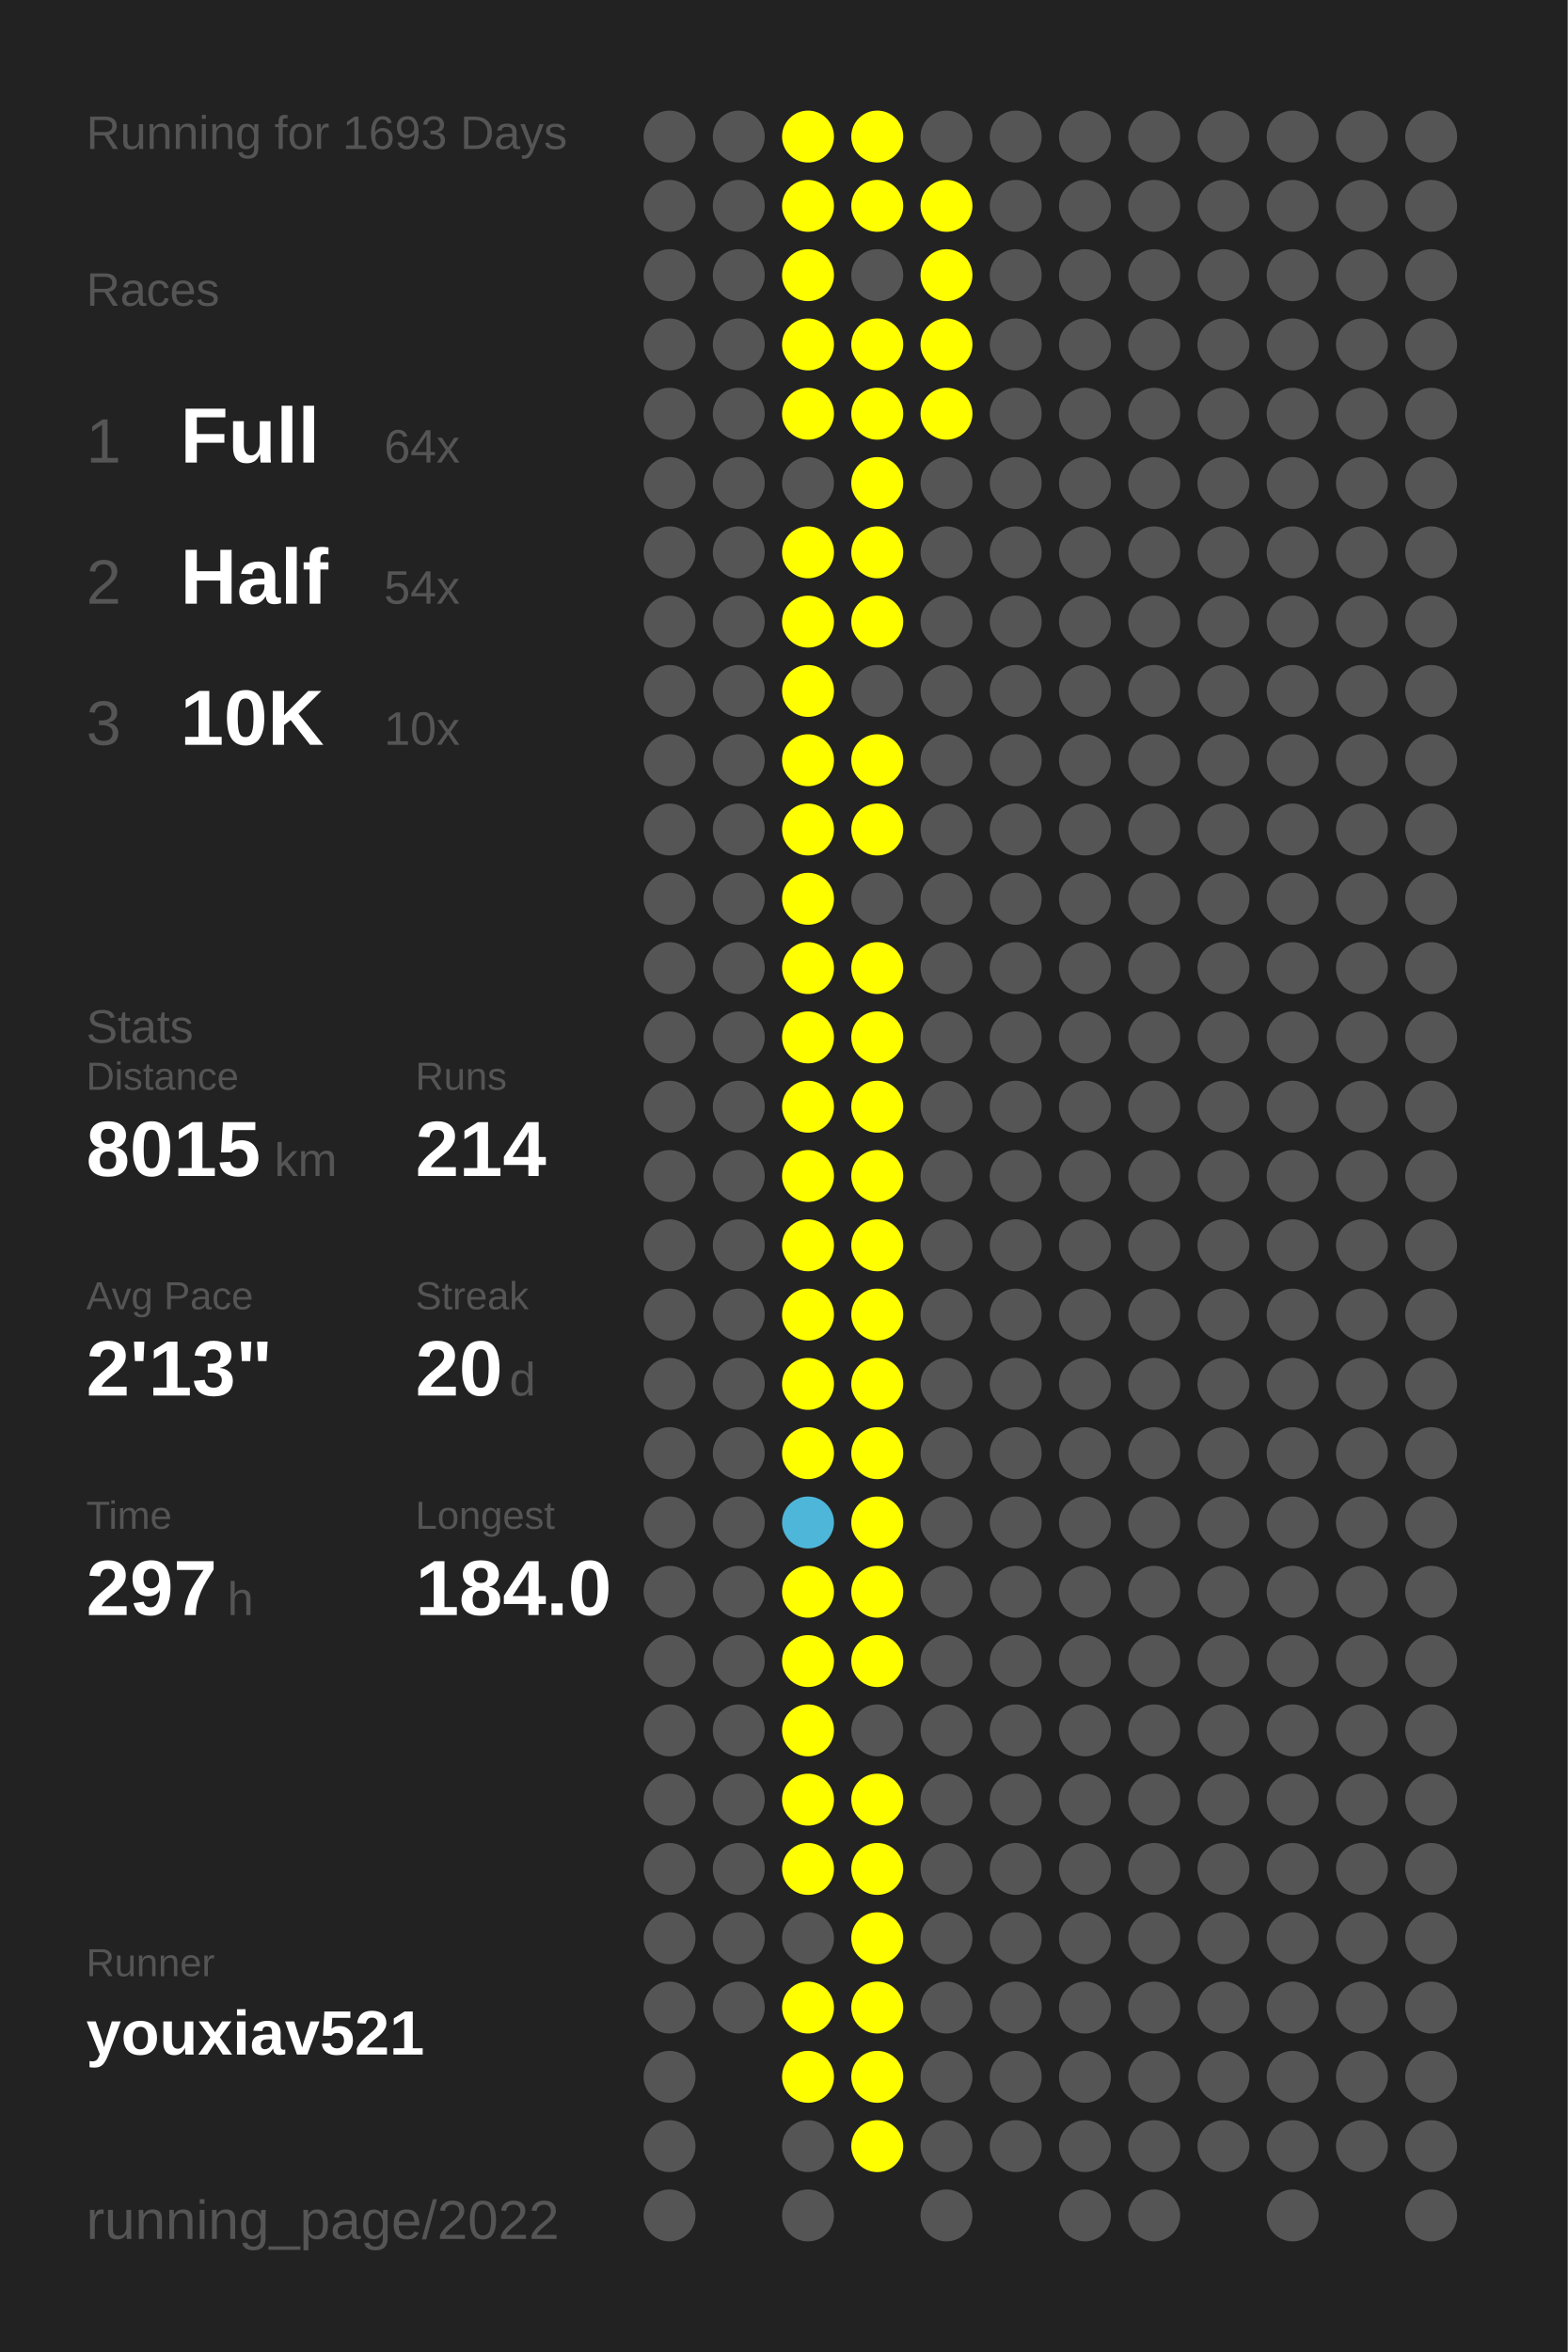
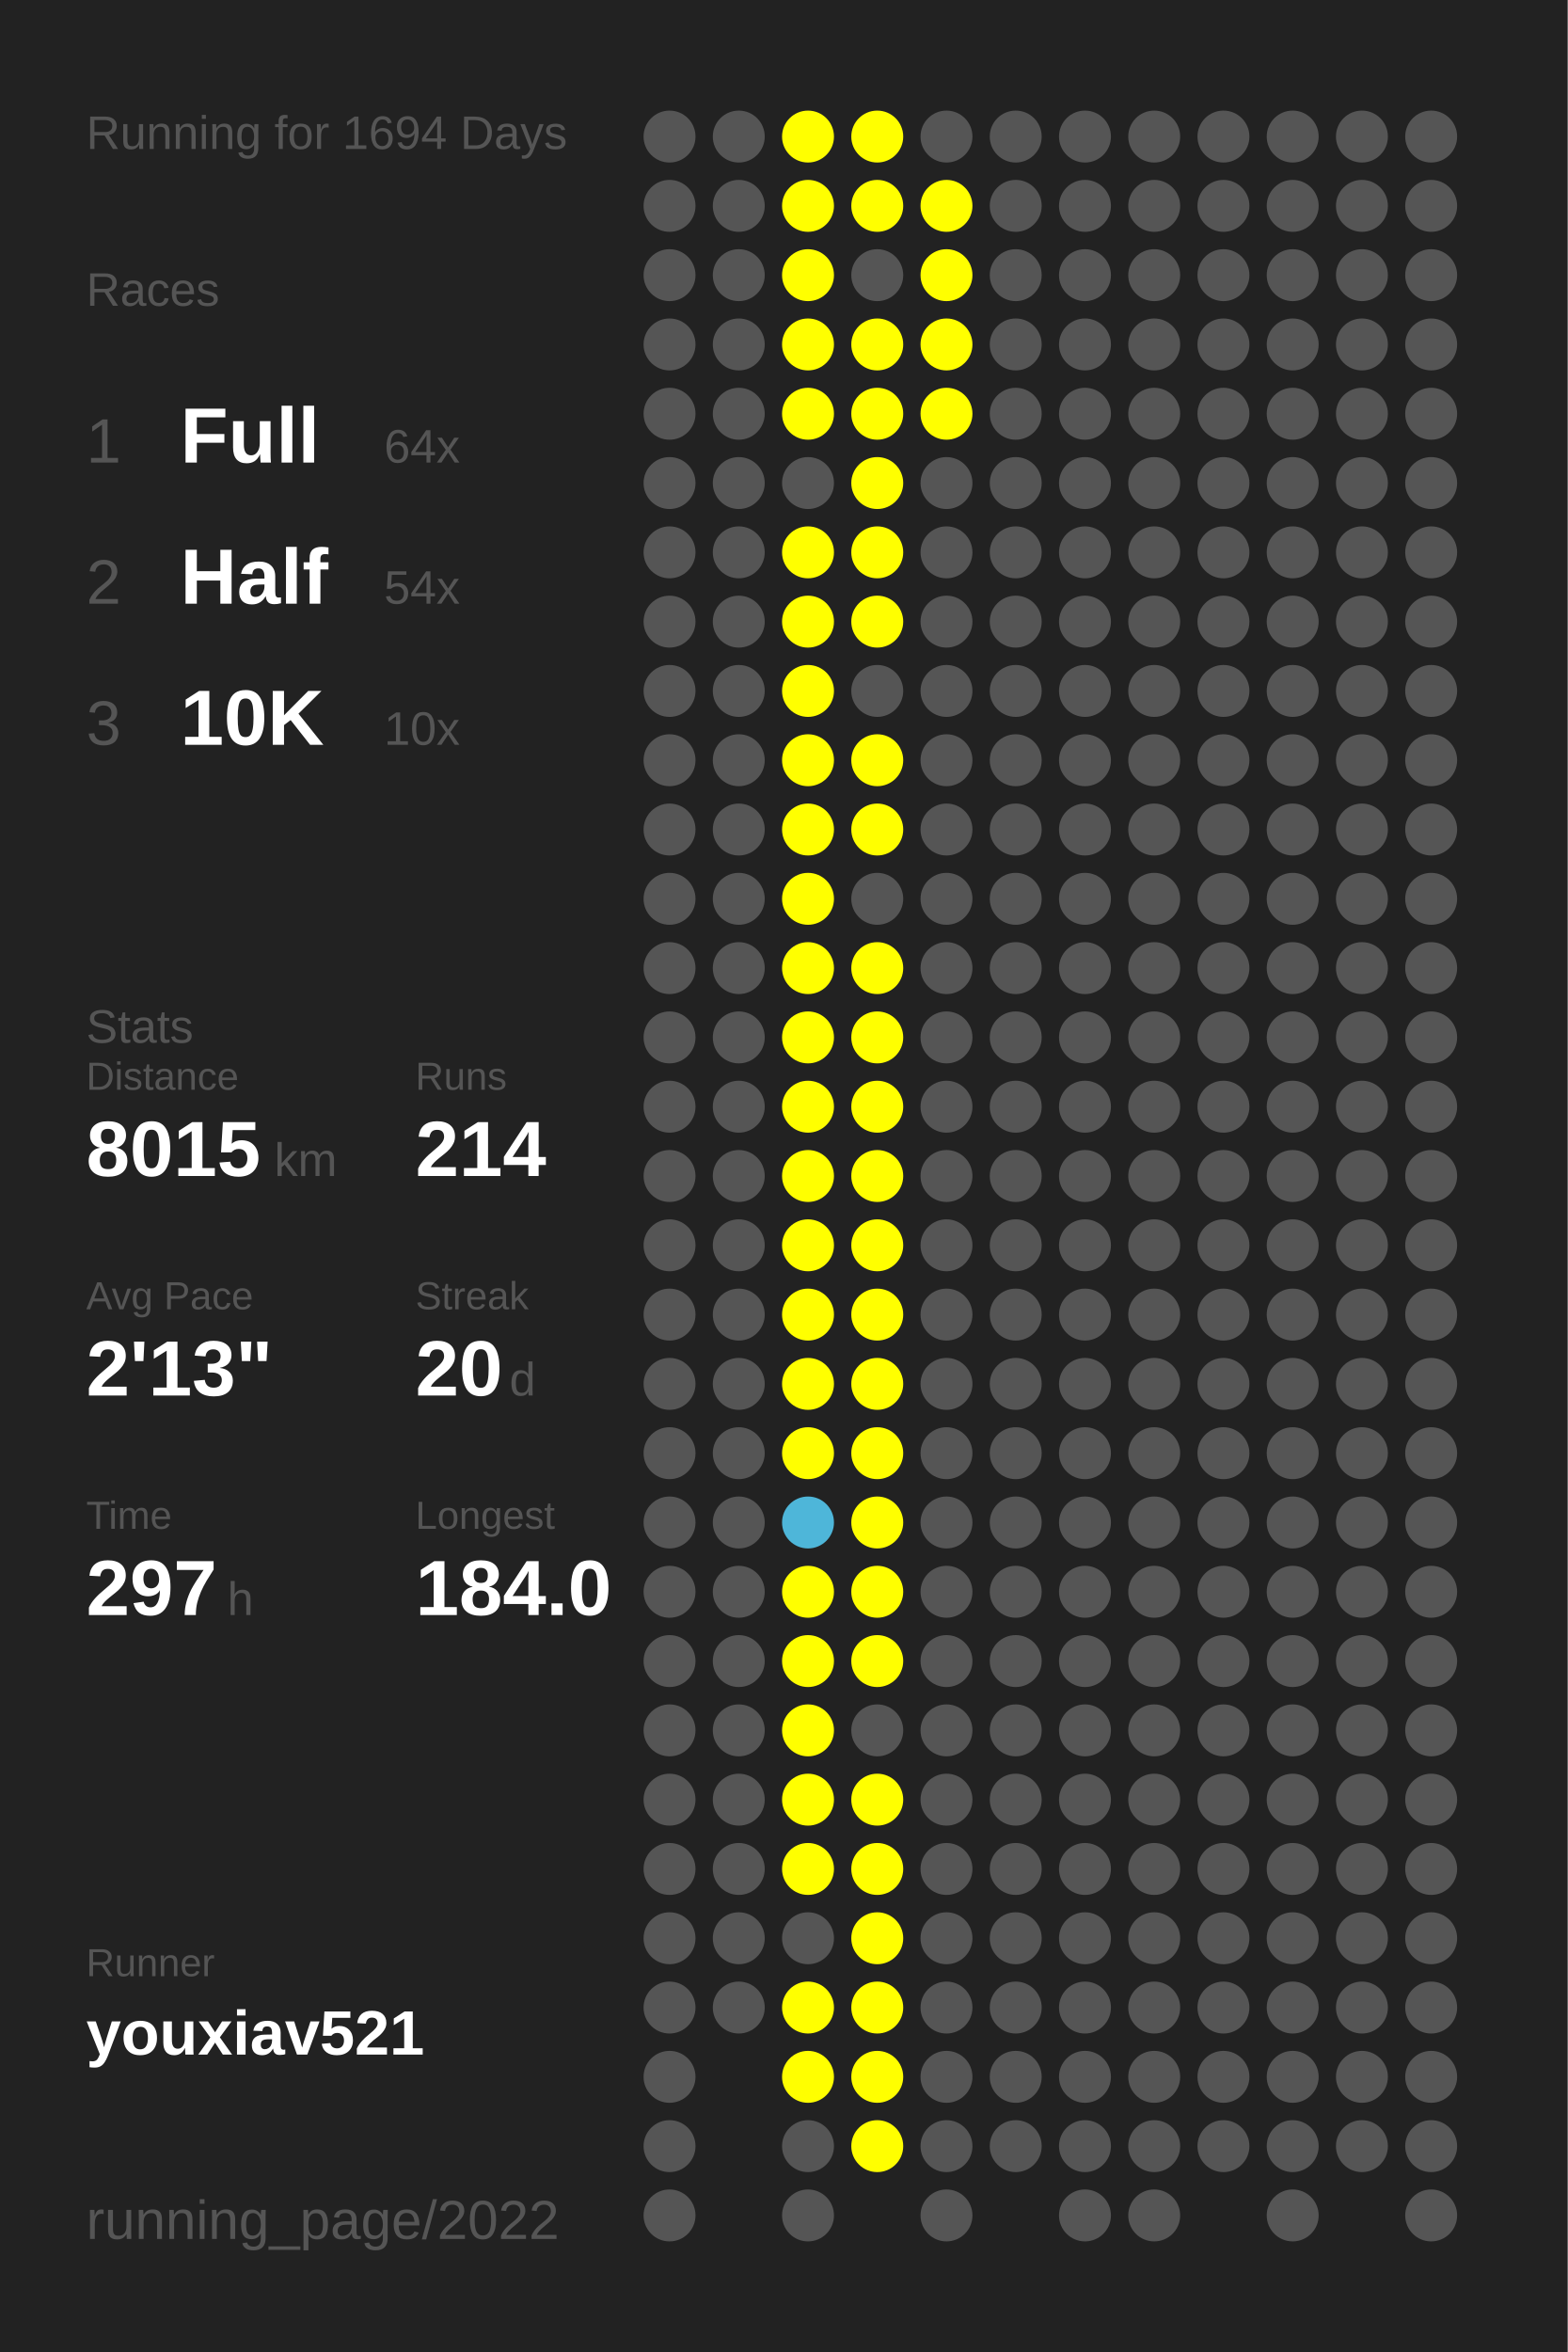
<svg xmlns="http://www.w3.org/2000/svg" baseProfile="full" height="300mm" version="1.1" viewBox="0,0,200,300" width="200mm">
  <defs />
  <rect fill="#222222" height="300" width="200" x="0" y="0" />
-   <text fill="#555555" style="font-size:6px; font-family:Arial;" x="11" y="19">Running for 1693 Days</text>
+   <text fill="#555555" style="font-size:6px; font-family:Arial;" x="11" y="19">Running for 1694 Days</text>
  <text fill="#555555" style="font-size:6px; font-family:Arial;" x="11" y="39">Races</text>
  <text fill="#555555" style="font-size:8px; font-family:Arial;" x="11" y="59">1</text>
  <text fill="#FFFFFF" style="font-size:10px; font-family:Arial; font-weight:bold;" x="23" y="59">Full</text>
  <text fill="#555555" style="font-size:6px; font-family:Arial;" x="49" y="59">64x</text>
  <text fill="#555555" style="font-size:8px; font-family:Arial;" x="11" y="77">2</text>
  <text fill="#FFFFFF" style="font-size:10px; font-family:Arial; font-weight:bold;" x="23" y="77">Half</text>
  <text fill="#555555" style="font-size:6px; font-family:Arial;" x="49" y="77">54x</text>
  <text fill="#555555" style="font-size:8px; font-family:Arial;" x="11" y="95">3</text>
  <text fill="#FFFFFF" style="font-size:10px; font-family:Arial; font-weight:bold;" x="23" y="95">10K</text>
  <text fill="#555555" style="font-size:6px; font-family:Arial;" x="49" y="95">10x</text>
  <text fill="#555555" style="font-size:6px; font-family:Arial;" x="11" y="133">Stats</text>
  <text fill="#555555" style="font-size:5px; font-family:Arial;" x="11" y="139">Distance</text>
  <text fill="#FFFFFF" style="font-size:10px; font-family:Arial; font-weight:bold;" x="11" y="150">8015</text>
  <text fill="#555555" style="font-size:6px; font-family:Arial;" x="35" y="150">km</text>
  <text fill="#555555" style="font-size:5px; font-family:Arial;" x="53" y="139">Runs</text>
  <text fill="#FFFFFF" style="font-size:10px; font-family:Arial; font-weight:bold;" x="53" y="150">214</text>
  <text fill="#555555" style="font-size:5px; font-family:Arial;" x="11" y="167">Avg Pace</text>
  <text fill="#FFFFFF" style="font-size:10px; font-family:Arial; font-weight:bold;" x="11" y="178">2'13"</text>
  <text fill="#555555" style="font-size:5px; font-family:Arial;" x="53" y="167">Streak</text>
  <text fill="#FFFFFF" style="font-size:10px; font-family:Arial; font-weight:bold;" x="53" y="178">20</text>
  <text fill="#555555" style="font-size:6px; font-family:Arial;" x="65" y="178">d</text>
  <text fill="#555555" style="font-size:5px; font-family:Arial;" x="11" y="195">Time</text>
  <text fill="#FFFFFF" style="font-size:10px; font-family:Arial; font-weight:bold;" x="11" y="206">297</text>
  <text fill="#555555" style="font-size:6px; font-family:Arial;" x="29" y="206">h</text>
  <text fill="#555555" style="font-size:5px; font-family:Arial;" x="53" y="195">Longest</text>
  <text fill="#FFFFFF" style="font-size:10px; font-family:Arial; font-weight:bold;" x="53" y="206">184.0</text>
  <text fill="#555555" style="font-size:5px; font-family:Arial;" x="11" y="252.065">Runner</text>
  <text fill="#FFFFFF" style="font-size:8px; font-family:Arial; font-weight:bold;" x="11" y="262.065">youxiav521</text>
  <text fill="#555555" style="font-size:7px; font-family:Arial;" x="11" y="285.581">running_page/2022</text>
  <circle cx="85.417" cy="17.419" fill="#555555" r="3.312" />
  <circle cx="85.417" cy="26.258" fill="#555555" r="3.312" />
  <circle cx="85.417" cy="35.097" fill="#555555" r="3.312" />
  <circle cx="85.417" cy="43.935" fill="#555555" r="3.312" />
  <circle cx="85.417" cy="52.774" fill="#555555" r="3.312" />
  <circle cx="85.417" cy="61.613" fill="#555555" r="3.312" />
  <circle cx="85.417" cy="70.452" fill="#555555" r="3.312" />
  <circle cx="85.417" cy="79.29" fill="#555555" r="3.312" />
  <circle cx="85.417" cy="88.129" fill="#555555" r="3.312" />
  <circle cx="85.417" cy="96.968" fill="#555555" r="3.312" />
  <circle cx="85.417" cy="105.806" fill="#555555" r="3.312" />
  <circle cx="85.417" cy="114.645" fill="#555555" r="3.312" />
  <circle cx="85.417" cy="123.484" fill="#555555" r="3.312" />
  <circle cx="85.417" cy="132.323" fill="#555555" r="3.312" />
  <circle cx="85.417" cy="141.161" fill="#555555" r="3.312" />
  <circle cx="85.417" cy="150" fill="#555555" r="3.312" />
  <circle cx="85.417" cy="158.839" fill="#555555" r="3.312" />
  <circle cx="85.417" cy="167.677" fill="#555555" r="3.312" />
  <circle cx="85.417" cy="176.516" fill="#555555" r="3.312" />
  <circle cx="85.417" cy="185.355" fill="#555555" r="3.312" />
  <circle cx="85.417" cy="194.194" fill="#555555" r="3.312" />
  <circle cx="85.417" cy="203.032" fill="#555555" r="3.312" />
  <circle cx="85.417" cy="211.871" fill="#555555" r="3.312" />
  <circle cx="85.417" cy="220.71" fill="#555555" r="3.312" />
  <circle cx="85.417" cy="229.548" fill="#555555" r="3.312" />
  <circle cx="85.417" cy="238.387" fill="#555555" r="3.312" />
  <circle cx="85.417" cy="247.226" fill="#555555" r="3.312" />
  <circle cx="85.417" cy="256.065" fill="#555555" r="3.312" />
  <circle cx="85.417" cy="264.903" fill="#555555" r="3.312" />
  <circle cx="85.417" cy="273.742" fill="#555555" r="3.312" />
  <circle cx="85.417" cy="282.581" fill="#555555" r="3.312" />
  <circle cx="94.25" cy="17.419" fill="#555555" r="3.312" />
  <circle cx="94.25" cy="26.258" fill="#555555" r="3.312" />
  <circle cx="94.25" cy="35.097" fill="#555555" r="3.312" />
  <circle cx="94.25" cy="43.935" fill="#555555" r="3.312" />
  <circle cx="94.25" cy="52.774" fill="#555555" r="3.312" />
  <circle cx="94.25" cy="61.613" fill="#555555" r="3.312" />
  <circle cx="94.25" cy="70.452" fill="#555555" r="3.312" />
  <circle cx="94.25" cy="79.29" fill="#555555" r="3.312" />
  <circle cx="94.25" cy="88.129" fill="#555555" r="3.312" />
  <circle cx="94.25" cy="96.968" fill="#555555" r="3.312" />
  <circle cx="94.25" cy="105.806" fill="#555555" r="3.312" />
  <circle cx="94.25" cy="114.645" fill="#555555" r="3.312" />
  <circle cx="94.25" cy="123.484" fill="#555555" r="3.312" />
  <circle cx="94.25" cy="132.323" fill="#555555" r="3.312" />
  <circle cx="94.25" cy="141.161" fill="#555555" r="3.312" />
  <circle cx="94.25" cy="150" fill="#555555" r="3.312" />
  <circle cx="94.25" cy="158.839" fill="#555555" r="3.312" />
  <circle cx="94.25" cy="167.677" fill="#555555" r="3.312" />
  <circle cx="94.25" cy="176.516" fill="#555555" r="3.312" />
  <circle cx="94.25" cy="185.355" fill="#555555" r="3.312" />
  <circle cx="94.25" cy="194.194" fill="#555555" r="3.312" />
  <circle cx="94.25" cy="203.032" fill="#555555" r="3.312" />
  <circle cx="94.25" cy="211.871" fill="#555555" r="3.312" />
  <circle cx="94.25" cy="220.71" fill="#555555" r="3.312" />
  <circle cx="94.25" cy="229.548" fill="#555555" r="3.312" />
  <circle cx="94.25" cy="238.387" fill="#555555" r="3.312" />
  <circle cx="94.25" cy="247.226" fill="#555555" r="3.312" />
  <circle cx="94.25" cy="256.065" fill="#555555" r="3.312" />
  <circle cx="103.083" cy="17.419" fill="#FFFF00" r="3.312" />
  <circle cx="103.083" cy="26.258" fill="#FFFF00" r="3.312" />
  <circle cx="103.083" cy="35.097" fill="#FFFF00" r="3.312" />
  <circle cx="103.083" cy="43.935" fill="#FFFF00" r="3.312" />
  <circle cx="103.083" cy="52.774" fill="#FFFF00" r="3.312" />
  <circle cx="103.083" cy="61.613" fill="#555555" r="3.312" />
  <circle cx="103.083" cy="70.452" fill="#FFFF00" r="3.312" />
  <circle cx="103.083" cy="79.29" fill="#FFFF00" r="3.312" />
  <circle cx="103.083" cy="88.129" fill="#FFFF00" r="3.312" />
  <circle cx="103.083" cy="96.968" fill="#FFFF00" r="3.312" />
  <circle cx="103.083" cy="105.806" fill="#FFFF00" r="3.312" />
  <circle cx="103.083" cy="114.645" fill="#FFFF00" r="3.312" />
  <circle cx="103.083" cy="123.484" fill="#FFFF00" r="3.312" />
  <circle cx="103.083" cy="132.323" fill="#FFFF00" r="3.312" />
  <circle cx="103.083" cy="141.161" fill="#FFFF00" r="3.312" />
  <circle cx="103.083" cy="150" fill="#FFFF00" r="3.312" />
  <circle cx="103.083" cy="158.839" fill="#FFFF00" r="3.312" />
  <circle cx="103.083" cy="167.677" fill="#FFFF00" r="3.312" />
  <circle cx="103.083" cy="176.516" fill="#FFFF00" r="3.312" />
  <circle cx="103.083" cy="185.355" fill="#FFFF00" r="3.312" />
  <circle cx="103.083" cy="194.194" fill="#4eb6d9" r="3.312" />
  <circle cx="103.083" cy="203.032" fill="#FFFF00" r="3.312" />
  <circle cx="103.083" cy="211.871" fill="#FFFF00" r="3.312" />
  <circle cx="103.083" cy="220.71" fill="#FFFF00" r="3.312" />
  <circle cx="103.083" cy="229.548" fill="#FFFF00" r="3.312" />
  <circle cx="103.083" cy="238.387" fill="#FFFF00" r="3.312" />
  <circle cx="103.083" cy="247.226" fill="#555555" r="3.312" />
  <circle cx="103.083" cy="256.065" fill="#FFFF00" r="3.312" />
  <circle cx="103.083" cy="264.903" fill="#FFFF00" r="3.312" />
  <circle cx="103.083" cy="273.742" fill="#555555" r="3.312" />
  <circle cx="103.083" cy="282.581" fill="#555555" r="3.312" />
  <circle cx="111.917" cy="17.419" fill="#FFFF00" r="3.312" />
  <circle cx="111.917" cy="26.258" fill="#FFFF00" r="3.312" />
  <circle cx="111.917" cy="35.097" fill="#555555" r="3.312" />
  <circle cx="111.917" cy="43.935" fill="#FFFF00" r="3.312" />
  <circle cx="111.917" cy="52.774" fill="#FFFF00" r="3.312" />
  <circle cx="111.917" cy="61.613" fill="#FFFF00" r="3.312" />
  <circle cx="111.917" cy="70.452" fill="#FFFF00" r="3.312" />
  <circle cx="111.917" cy="79.29" fill="#FFFF00" r="3.312" />
  <circle cx="111.917" cy="88.129" fill="#555555" r="3.312" />
  <circle cx="111.917" cy="96.968" fill="#FFFF00" r="3.312" />
  <circle cx="111.917" cy="105.806" fill="#FFFF00" r="3.312" />
  <circle cx="111.917" cy="114.645" fill="#555555" r="3.312" />
  <circle cx="111.917" cy="123.484" fill="#FFFF00" r="3.312" />
  <circle cx="111.917" cy="132.323" fill="#FFFF00" r="3.312" />
  <circle cx="111.917" cy="141.161" fill="#FFFF00" r="3.312" />
  <circle cx="111.917" cy="150" fill="#FFFF00" r="3.312" />
  <circle cx="111.917" cy="158.839" fill="#FFFF00" r="3.312" />
  <circle cx="111.917" cy="167.677" fill="#FFFF00" r="3.312" />
  <circle cx="111.917" cy="176.516" fill="#FFFF00" r="3.312" />
  <circle cx="111.917" cy="185.355" fill="#FFFF00" r="3.312" />
  <circle cx="111.917" cy="194.194" fill="#FFFF00" r="3.312" />
  <circle cx="111.917" cy="203.032" fill="#FFFF00" r="3.312" />
  <circle cx="111.917" cy="211.871" fill="#FFFF00" r="3.312" />
  <circle cx="111.917" cy="220.71" fill="#555555" r="3.312" />
  <circle cx="111.917" cy="229.548" fill="#FFFF00" r="3.312" />
  <circle cx="111.917" cy="238.387" fill="#FFFF00" r="3.312" />
  <circle cx="111.917" cy="247.226" fill="#FFFF00" r="3.312" />
  <circle cx="111.917" cy="256.065" fill="#FFFF00" r="3.312" />
  <circle cx="111.917" cy="264.903" fill="#FFFF00" r="3.312" />
  <circle cx="111.917" cy="273.742" fill="#FFFF00" r="3.312" />
  <circle cx="120.75" cy="17.419" fill="#555555" r="3.312" />
  <circle cx="120.75" cy="26.258" fill="#FFFF00" r="3.312" />
  <circle cx="120.75" cy="35.097" fill="#FFFF00" r="3.312" />
  <circle cx="120.75" cy="43.935" fill="#FFFF00" r="3.312" />
  <circle cx="120.75" cy="52.774" fill="#FFFF00" r="3.312" />
  <circle cx="120.75" cy="61.613" fill="#555555" r="3.312" />
  <circle cx="120.75" cy="70.452" fill="#555555" r="3.312" />
  <circle cx="120.75" cy="79.29" fill="#555555" r="3.312" />
  <circle cx="120.75" cy="88.129" fill="#555555" r="3.312" />
  <circle cx="120.75" cy="96.968" fill="#555555" r="3.312" />
  <circle cx="120.75" cy="105.806" fill="#555555" r="3.312" />
  <circle cx="120.75" cy="114.645" fill="#555555" r="3.312" />
  <circle cx="120.75" cy="123.484" fill="#555555" r="3.312" />
  <circle cx="120.75" cy="132.323" fill="#555555" r="3.312" />
  <circle cx="120.75" cy="141.161" fill="#555555" r="3.312" />
  <circle cx="120.75" cy="150" fill="#555555" r="3.312" />
  <circle cx="120.75" cy="158.839" fill="#555555" r="3.312" />
  <circle cx="120.75" cy="167.677" fill="#555555" r="3.312" />
  <circle cx="120.75" cy="176.516" fill="#555555" r="3.312" />
  <circle cx="120.75" cy="185.355" fill="#555555" r="3.312" />
  <circle cx="120.75" cy="194.194" fill="#555555" r="3.312" />
  <circle cx="120.75" cy="203.032" fill="#555555" r="3.312" />
  <circle cx="120.75" cy="211.871" fill="#555555" r="3.312" />
  <circle cx="120.75" cy="220.71" fill="#555555" r="3.312" />
  <circle cx="120.75" cy="229.548" fill="#555555" r="3.312" />
  <circle cx="120.75" cy="238.387" fill="#555555" r="3.312" />
  <circle cx="120.75" cy="247.226" fill="#555555" r="3.312" />
  <circle cx="120.75" cy="256.065" fill="#555555" r="3.312" />
  <circle cx="120.75" cy="264.903" fill="#555555" r="3.312" />
  <circle cx="120.75" cy="273.742" fill="#555555" r="3.312" />
  <circle cx="120.75" cy="282.581" fill="#555555" r="3.312" />
  <circle cx="129.583" cy="17.419" fill="#555555" r="3.312" />
  <circle cx="129.583" cy="26.258" fill="#555555" r="3.312" />
  <circle cx="129.583" cy="35.097" fill="#555555" r="3.312" />
  <circle cx="129.583" cy="43.935" fill="#555555" r="3.312" />
  <circle cx="129.583" cy="52.774" fill="#555555" r="3.312" />
  <circle cx="129.583" cy="61.613" fill="#555555" r="3.312" />
  <circle cx="129.583" cy="70.452" fill="#555555" r="3.312" />
  <circle cx="129.583" cy="79.29" fill="#555555" r="3.312" />
  <circle cx="129.583" cy="88.129" fill="#555555" r="3.312" />
  <circle cx="129.583" cy="96.968" fill="#555555" r="3.312" />
  <circle cx="129.583" cy="105.806" fill="#555555" r="3.312" />
  <circle cx="129.583" cy="114.645" fill="#555555" r="3.312" />
  <circle cx="129.583" cy="123.484" fill="#555555" r="3.312" />
  <circle cx="129.583" cy="132.323" fill="#555555" r="3.312" />
  <circle cx="129.583" cy="141.161" fill="#555555" r="3.312" />
  <circle cx="129.583" cy="150" fill="#555555" r="3.312" />
  <circle cx="129.583" cy="158.839" fill="#555555" r="3.312" />
  <circle cx="129.583" cy="167.677" fill="#555555" r="3.312" />
  <circle cx="129.583" cy="176.516" fill="#555555" r="3.312" />
  <circle cx="129.583" cy="185.355" fill="#555555" r="3.312" />
  <circle cx="129.583" cy="194.194" fill="#555555" r="3.312" />
  <circle cx="129.583" cy="203.032" fill="#555555" r="3.312" />
  <circle cx="129.583" cy="211.871" fill="#555555" r="3.312" />
  <circle cx="129.583" cy="220.71" fill="#555555" r="3.312" />
  <circle cx="129.583" cy="229.548" fill="#555555" r="3.312" />
  <circle cx="129.583" cy="238.387" fill="#555555" r="3.312" />
  <circle cx="129.583" cy="247.226" fill="#555555" r="3.312" />
  <circle cx="129.583" cy="256.065" fill="#555555" r="3.312" />
  <circle cx="129.583" cy="264.903" fill="#555555" r="3.312" />
  <circle cx="129.583" cy="273.742" fill="#555555" r="3.312" />
  <circle cx="138.417" cy="17.419" fill="#555555" r="3.312" />
  <circle cx="138.417" cy="26.258" fill="#555555" r="3.312" />
  <circle cx="138.417" cy="35.097" fill="#555555" r="3.312" />
  <circle cx="138.417" cy="43.935" fill="#555555" r="3.312" />
  <circle cx="138.417" cy="52.774" fill="#555555" r="3.312" />
  <circle cx="138.417" cy="61.613" fill="#555555" r="3.312" />
  <circle cx="138.417" cy="70.452" fill="#555555" r="3.312" />
  <circle cx="138.417" cy="79.29" fill="#555555" r="3.312" />
  <circle cx="138.417" cy="88.129" fill="#555555" r="3.312" />
  <circle cx="138.417" cy="96.968" fill="#555555" r="3.312" />
  <circle cx="138.417" cy="105.806" fill="#555555" r="3.312" />
  <circle cx="138.417" cy="114.645" fill="#555555" r="3.312" />
  <circle cx="138.417" cy="123.484" fill="#555555" r="3.312" />
  <circle cx="138.417" cy="132.323" fill="#555555" r="3.312" />
  <circle cx="138.417" cy="141.161" fill="#555555" r="3.312" />
  <circle cx="138.417" cy="150" fill="#555555" r="3.312" />
  <circle cx="138.417" cy="158.839" fill="#555555" r="3.312" />
  <circle cx="138.417" cy="167.677" fill="#555555" r="3.312" />
  <circle cx="138.417" cy="176.516" fill="#555555" r="3.312" />
  <circle cx="138.417" cy="185.355" fill="#555555" r="3.312" />
  <circle cx="138.417" cy="194.194" fill="#555555" r="3.312" />
  <circle cx="138.417" cy="203.032" fill="#555555" r="3.312" />
  <circle cx="138.417" cy="211.871" fill="#555555" r="3.312" />
  <circle cx="138.417" cy="220.71" fill="#555555" r="3.312" />
  <circle cx="138.417" cy="229.548" fill="#555555" r="3.312" />
  <circle cx="138.417" cy="238.387" fill="#555555" r="3.312" />
  <circle cx="138.417" cy="247.226" fill="#555555" r="3.312" />
  <circle cx="138.417" cy="256.065" fill="#555555" r="3.312" />
  <circle cx="138.417" cy="264.903" fill="#555555" r="3.312" />
  <circle cx="138.417" cy="273.742" fill="#555555" r="3.312" />
  <circle cx="138.417" cy="282.581" fill="#555555" r="3.312" />
  <circle cx="147.25" cy="17.419" fill="#555555" r="3.312" />
  <circle cx="147.25" cy="26.258" fill="#555555" r="3.312" />
  <circle cx="147.25" cy="35.097" fill="#555555" r="3.312" />
  <circle cx="147.25" cy="43.935" fill="#555555" r="3.312" />
  <circle cx="147.25" cy="52.774" fill="#555555" r="3.312" />
  <circle cx="147.25" cy="61.613" fill="#555555" r="3.312" />
  <circle cx="147.25" cy="70.452" fill="#555555" r="3.312" />
  <circle cx="147.25" cy="79.29" fill="#555555" r="3.312" />
  <circle cx="147.25" cy="88.129" fill="#555555" r="3.312" />
  <circle cx="147.25" cy="96.968" fill="#555555" r="3.312" />
  <circle cx="147.25" cy="105.806" fill="#555555" r="3.312" />
  <circle cx="147.25" cy="114.645" fill="#555555" r="3.312" />
  <circle cx="147.25" cy="123.484" fill="#555555" r="3.312" />
  <circle cx="147.25" cy="132.323" fill="#555555" r="3.312" />
  <circle cx="147.25" cy="141.161" fill="#555555" r="3.312" />
  <circle cx="147.25" cy="150" fill="#555555" r="3.312" />
  <circle cx="147.25" cy="158.839" fill="#555555" r="3.312" />
  <circle cx="147.25" cy="167.677" fill="#555555" r="3.312" />
  <circle cx="147.25" cy="176.516" fill="#555555" r="3.312" />
  <circle cx="147.25" cy="185.355" fill="#555555" r="3.312" />
  <circle cx="147.25" cy="194.194" fill="#555555" r="3.312" />
  <circle cx="147.25" cy="203.032" fill="#555555" r="3.312" />
  <circle cx="147.25" cy="211.871" fill="#555555" r="3.312" />
  <circle cx="147.25" cy="220.71" fill="#555555" r="3.312" />
  <circle cx="147.25" cy="229.548" fill="#555555" r="3.312" />
  <circle cx="147.25" cy="238.387" fill="#555555" r="3.312" />
  <circle cx="147.25" cy="247.226" fill="#555555" r="3.312" />
  <circle cx="147.25" cy="256.065" fill="#555555" r="3.312" />
  <circle cx="147.25" cy="264.903" fill="#555555" r="3.312" />
  <circle cx="147.25" cy="273.742" fill="#555555" r="3.312" />
  <circle cx="147.25" cy="282.581" fill="#555555" r="3.312" />
  <circle cx="156.083" cy="17.419" fill="#555555" r="3.312" />
  <circle cx="156.083" cy="26.258" fill="#555555" r="3.312" />
  <circle cx="156.083" cy="35.097" fill="#555555" r="3.312" />
  <circle cx="156.083" cy="43.935" fill="#555555" r="3.312" />
  <circle cx="156.083" cy="52.774" fill="#555555" r="3.312" />
  <circle cx="156.083" cy="61.613" fill="#555555" r="3.312" />
  <circle cx="156.083" cy="70.452" fill="#555555" r="3.312" />
  <circle cx="156.083" cy="79.29" fill="#555555" r="3.312" />
  <circle cx="156.083" cy="88.129" fill="#555555" r="3.312" />
  <circle cx="156.083" cy="96.968" fill="#555555" r="3.312" />
  <circle cx="156.083" cy="105.806" fill="#555555" r="3.312" />
  <circle cx="156.083" cy="114.645" fill="#555555" r="3.312" />
  <circle cx="156.083" cy="123.484" fill="#555555" r="3.312" />
  <circle cx="156.083" cy="132.323" fill="#555555" r="3.312" />
  <circle cx="156.083" cy="141.161" fill="#555555" r="3.312" />
  <circle cx="156.083" cy="150" fill="#555555" r="3.312" />
  <circle cx="156.083" cy="158.839" fill="#555555" r="3.312" />
  <circle cx="156.083" cy="167.677" fill="#555555" r="3.312" />
  <circle cx="156.083" cy="176.516" fill="#555555" r="3.312" />
  <circle cx="156.083" cy="185.355" fill="#555555" r="3.312" />
  <circle cx="156.083" cy="194.194" fill="#555555" r="3.312" />
  <circle cx="156.083" cy="203.032" fill="#555555" r="3.312" />
  <circle cx="156.083" cy="211.871" fill="#555555" r="3.312" />
  <circle cx="156.083" cy="220.71" fill="#555555" r="3.312" />
  <circle cx="156.083" cy="229.548" fill="#555555" r="3.312" />
  <circle cx="156.083" cy="238.387" fill="#555555" r="3.312" />
  <circle cx="156.083" cy="247.226" fill="#555555" r="3.312" />
  <circle cx="156.083" cy="256.065" fill="#555555" r="3.312" />
  <circle cx="156.083" cy="264.903" fill="#555555" r="3.312" />
  <circle cx="156.083" cy="273.742" fill="#555555" r="3.312" />
  <circle cx="164.917" cy="17.419" fill="#555555" r="3.312" />
  <circle cx="164.917" cy="26.258" fill="#555555" r="3.312" />
  <circle cx="164.917" cy="35.097" fill="#555555" r="3.312" />
  <circle cx="164.917" cy="43.935" fill="#555555" r="3.312" />
  <circle cx="164.917" cy="52.774" fill="#555555" r="3.312" />
  <circle cx="164.917" cy="61.613" fill="#555555" r="3.312" />
  <circle cx="164.917" cy="70.452" fill="#555555" r="3.312" />
  <circle cx="164.917" cy="79.29" fill="#555555" r="3.312" />
  <circle cx="164.917" cy="88.129" fill="#555555" r="3.312" />
  <circle cx="164.917" cy="96.968" fill="#555555" r="3.312" />
  <circle cx="164.917" cy="105.806" fill="#555555" r="3.312" />
  <circle cx="164.917" cy="114.645" fill="#555555" r="3.312" />
  <circle cx="164.917" cy="123.484" fill="#555555" r="3.312" />
  <circle cx="164.917" cy="132.323" fill="#555555" r="3.312" />
  <circle cx="164.917" cy="141.161" fill="#555555" r="3.312" />
  <circle cx="164.917" cy="150" fill="#555555" r="3.312" />
  <circle cx="164.917" cy="158.839" fill="#555555" r="3.312" />
  <circle cx="164.917" cy="167.677" fill="#555555" r="3.312" />
  <circle cx="164.917" cy="176.516" fill="#555555" r="3.312" />
  <circle cx="164.917" cy="185.355" fill="#555555" r="3.312" />
  <circle cx="164.917" cy="194.194" fill="#555555" r="3.312" />
  <circle cx="164.917" cy="203.032" fill="#555555" r="3.312" />
  <circle cx="164.917" cy="211.871" fill="#555555" r="3.312" />
  <circle cx="164.917" cy="220.71" fill="#555555" r="3.312" />
  <circle cx="164.917" cy="229.548" fill="#555555" r="3.312" />
  <circle cx="164.917" cy="238.387" fill="#555555" r="3.312" />
  <circle cx="164.917" cy="247.226" fill="#555555" r="3.312" />
  <circle cx="164.917" cy="256.065" fill="#555555" r="3.312" />
  <circle cx="164.917" cy="264.903" fill="#555555" r="3.312" />
  <circle cx="164.917" cy="273.742" fill="#555555" r="3.312" />
  <circle cx="164.917" cy="282.581" fill="#555555" r="3.312" />
  <circle cx="173.75" cy="17.419" fill="#555555" r="3.312" />
  <circle cx="173.75" cy="26.258" fill="#555555" r="3.312" />
  <circle cx="173.75" cy="35.097" fill="#555555" r="3.312" />
  <circle cx="173.75" cy="43.935" fill="#555555" r="3.312" />
  <circle cx="173.75" cy="52.774" fill="#555555" r="3.312" />
  <circle cx="173.75" cy="61.613" fill="#555555" r="3.312" />
  <circle cx="173.75" cy="70.452" fill="#555555" r="3.312" />
  <circle cx="173.75" cy="79.29" fill="#555555" r="3.312" />
  <circle cx="173.75" cy="88.129" fill="#555555" r="3.312" />
  <circle cx="173.75" cy="96.968" fill="#555555" r="3.312" />
  <circle cx="173.75" cy="105.806" fill="#555555" r="3.312" />
  <circle cx="173.75" cy="114.645" fill="#555555" r="3.312" />
  <circle cx="173.75" cy="123.484" fill="#555555" r="3.312" />
  <circle cx="173.75" cy="132.323" fill="#555555" r="3.312" />
  <circle cx="173.75" cy="141.161" fill="#555555" r="3.312" />
  <circle cx="173.75" cy="150" fill="#555555" r="3.312" />
  <circle cx="173.75" cy="158.839" fill="#555555" r="3.312" />
  <circle cx="173.75" cy="167.677" fill="#555555" r="3.312" />
  <circle cx="173.75" cy="176.516" fill="#555555" r="3.312" />
  <circle cx="173.75" cy="185.355" fill="#555555" r="3.312" />
  <circle cx="173.75" cy="194.194" fill="#555555" r="3.312" />
  <circle cx="173.75" cy="203.032" fill="#555555" r="3.312" />
  <circle cx="173.75" cy="211.871" fill="#555555" r="3.312" />
  <circle cx="173.75" cy="220.71" fill="#555555" r="3.312" />
  <circle cx="173.75" cy="229.548" fill="#555555" r="3.312" />
  <circle cx="173.75" cy="238.387" fill="#555555" r="3.312" />
  <circle cx="173.75" cy="247.226" fill="#555555" r="3.312" />
  <circle cx="173.75" cy="256.065" fill="#555555" r="3.312" />
  <circle cx="173.75" cy="264.903" fill="#555555" r="3.312" />
  <circle cx="173.75" cy="273.742" fill="#555555" r="3.312" />
  <circle cx="182.583" cy="17.419" fill="#555555" r="3.312" />
  <circle cx="182.583" cy="26.258" fill="#555555" r="3.312" />
  <circle cx="182.583" cy="35.097" fill="#555555" r="3.312" />
  <circle cx="182.583" cy="43.935" fill="#555555" r="3.312" />
  <circle cx="182.583" cy="52.774" fill="#555555" r="3.312" />
  <circle cx="182.583" cy="61.613" fill="#555555" r="3.312" />
  <circle cx="182.583" cy="70.452" fill="#555555" r="3.312" />
  <circle cx="182.583" cy="79.29" fill="#555555" r="3.312" />
  <circle cx="182.583" cy="88.129" fill="#555555" r="3.312" />
  <circle cx="182.583" cy="96.968" fill="#555555" r="3.312" />
  <circle cx="182.583" cy="105.806" fill="#555555" r="3.312" />
  <circle cx="182.583" cy="114.645" fill="#555555" r="3.312" />
  <circle cx="182.583" cy="123.484" fill="#555555" r="3.312" />
  <circle cx="182.583" cy="132.323" fill="#555555" r="3.312" />
  <circle cx="182.583" cy="141.161" fill="#555555" r="3.312" />
  <circle cx="182.583" cy="150" fill="#555555" r="3.312" />
  <circle cx="182.583" cy="158.839" fill="#555555" r="3.312" />
  <circle cx="182.583" cy="167.677" fill="#555555" r="3.312" />
  <circle cx="182.583" cy="176.516" fill="#555555" r="3.312" />
  <circle cx="182.583" cy="185.355" fill="#555555" r="3.312" />
  <circle cx="182.583" cy="194.194" fill="#555555" r="3.312" />
  <circle cx="182.583" cy="203.032" fill="#555555" r="3.312" />
  <circle cx="182.583" cy="211.871" fill="#555555" r="3.312" />
  <circle cx="182.583" cy="220.71" fill="#555555" r="3.312" />
  <circle cx="182.583" cy="229.548" fill="#555555" r="3.312" />
  <circle cx="182.583" cy="238.387" fill="#555555" r="3.312" />
  <circle cx="182.583" cy="247.226" fill="#555555" r="3.312" />
  <circle cx="182.583" cy="256.065" fill="#555555" r="3.312" />
  <circle cx="182.583" cy="264.903" fill="#555555" r="3.312" />
  <circle cx="182.583" cy="273.742" fill="#555555" r="3.312" />
  <circle cx="182.583" cy="282.581" fill="#555555" r="3.312" />
</svg>
